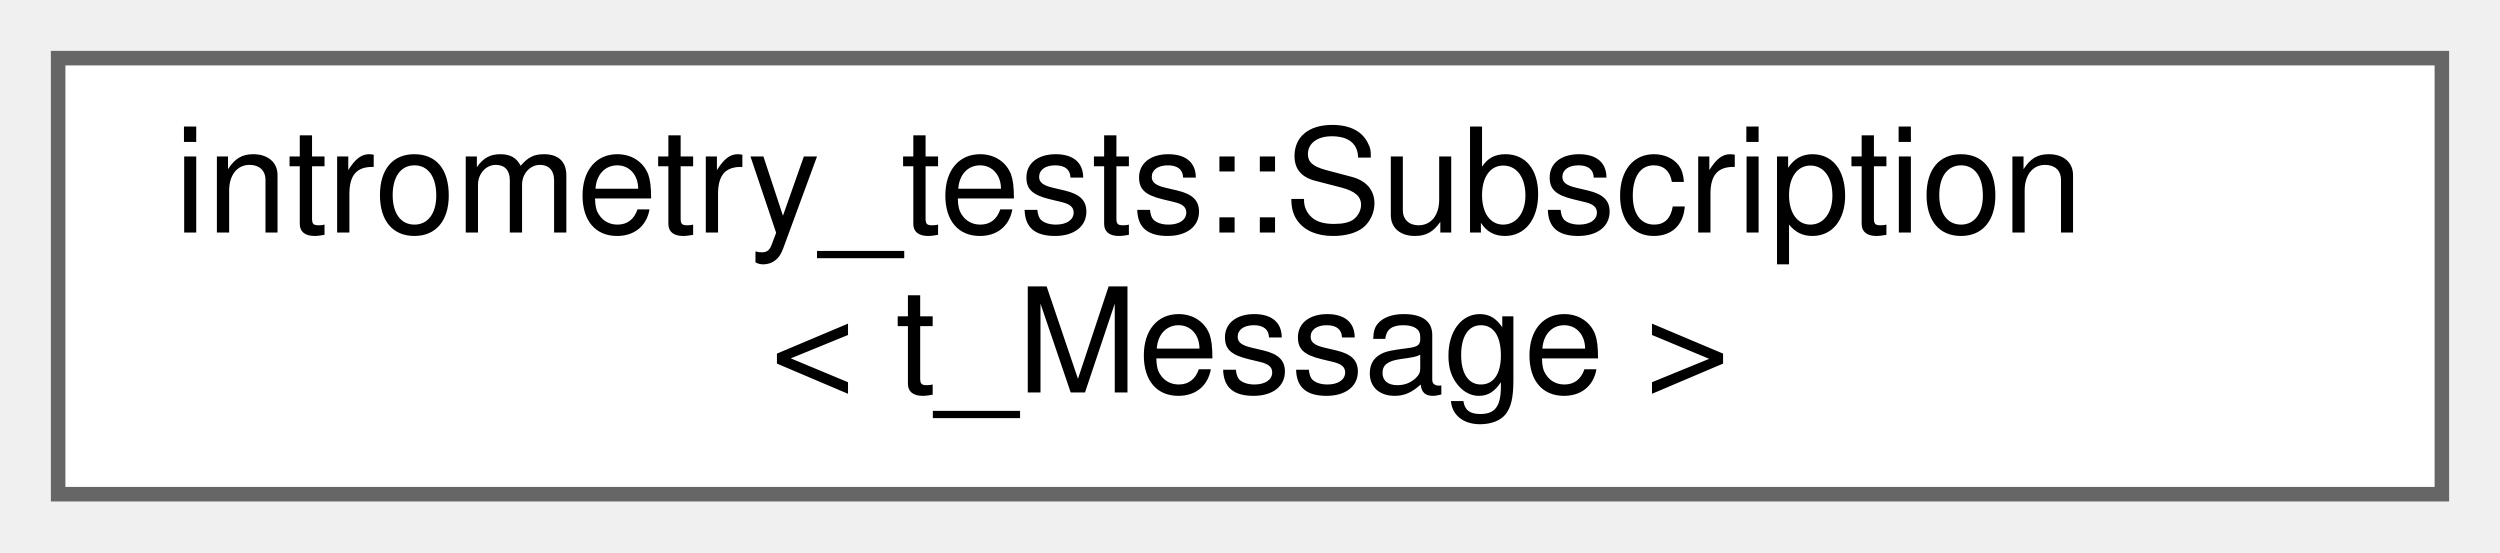
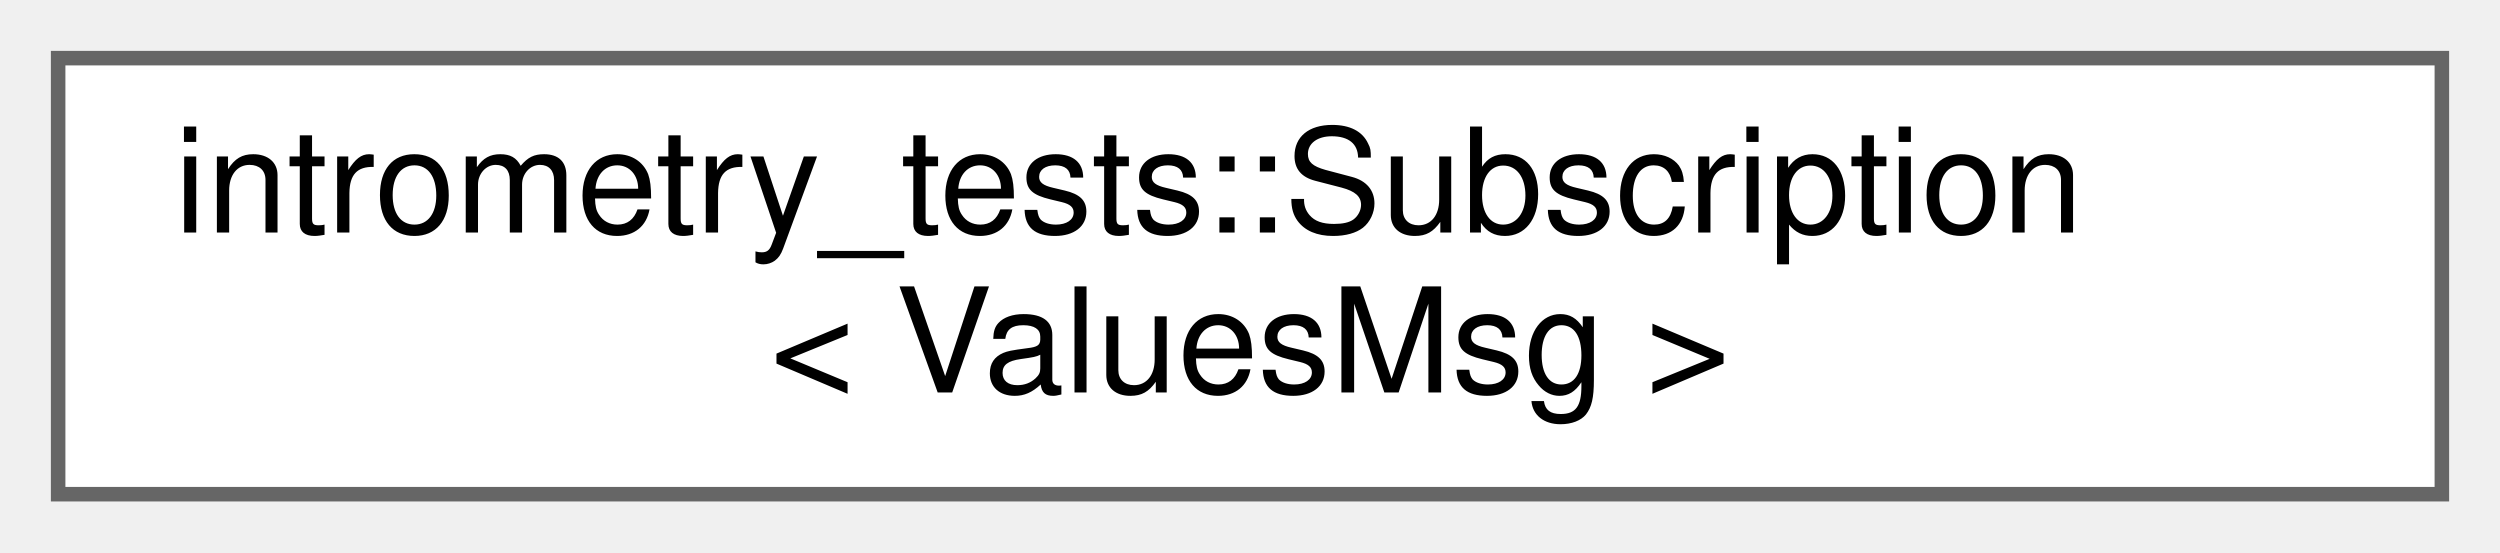
<svg xmlns="http://www.w3.org/2000/svg" xmlns:xlink="http://www.w3.org/1999/xlink" width="172pt" height="38pt" viewBox="0.00 0.00 172.00 38.00">
  <g id="graph0" class="graph" transform="scale(1 1) rotate(0) translate(4 34)">
    <g id="Node000000" class="node">
      <g id="a_Node000000">
        <a xlink:href="classintrometry__tests_1_1Subscription.html" target="_top" xlink:title=" ">
          <polygon fill="white" stroke="#666666" points="164,-30 0,-30 0,0 164,0 164,-30" />
          <text text-anchor="start" x="8" y="-18" font-family="Helvetica,sans-Serif" font-size="10.00">intrometry_tests::Subscription</text>
-           <text text-anchor="middle" x="82" y="-7" font-family="Helvetica,sans-Serif" font-size="10.00">&lt; t_Message &gt;</text>
+           <text text-anchor="middle" x="82" y="-7" font-family="Helvetica,sans-Serif" font-size="10.00">&lt; ValuesMsg &gt;</text>
        </a>
      </g>
    </g>
  </g>
</svg>
